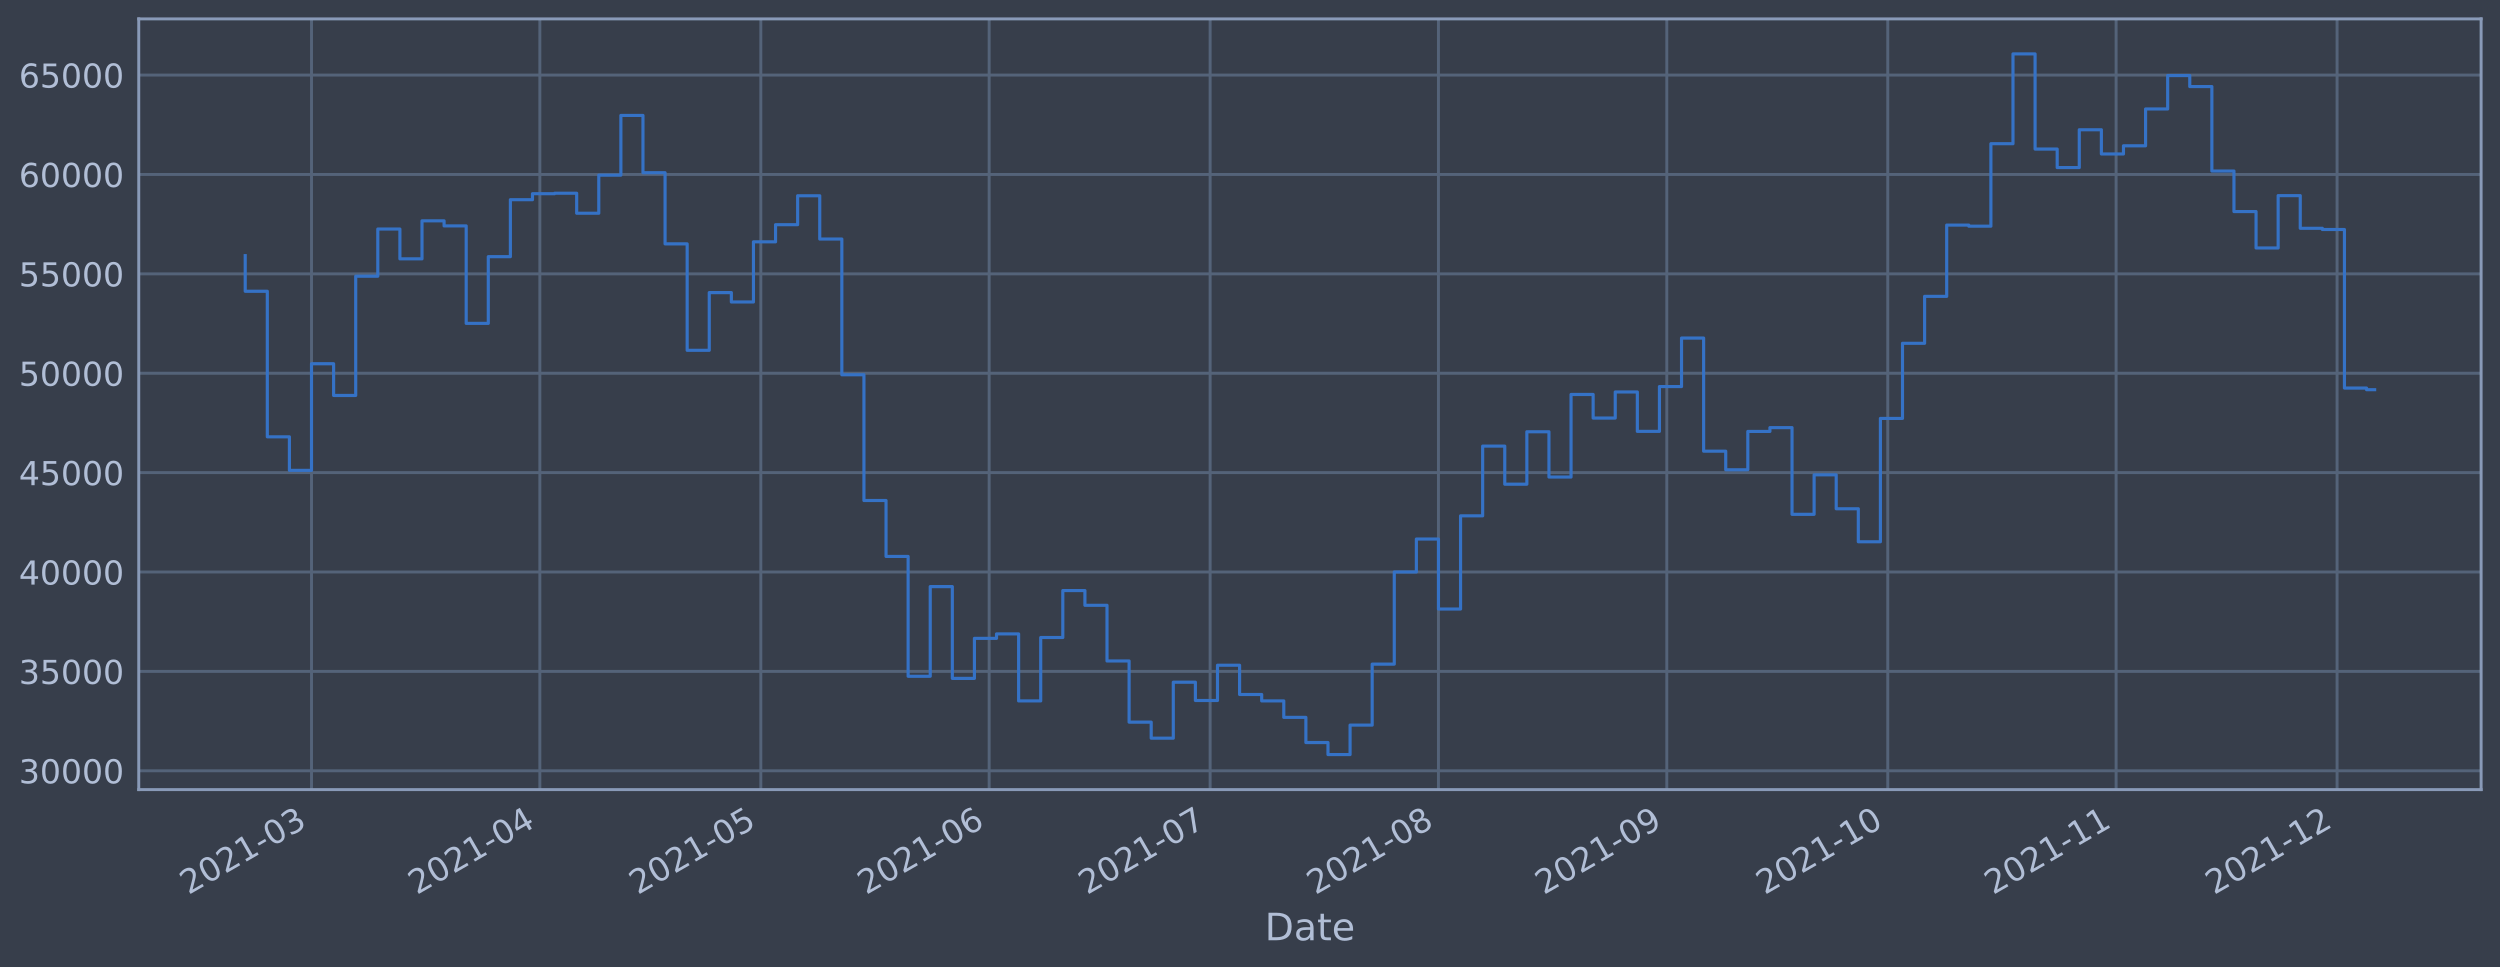
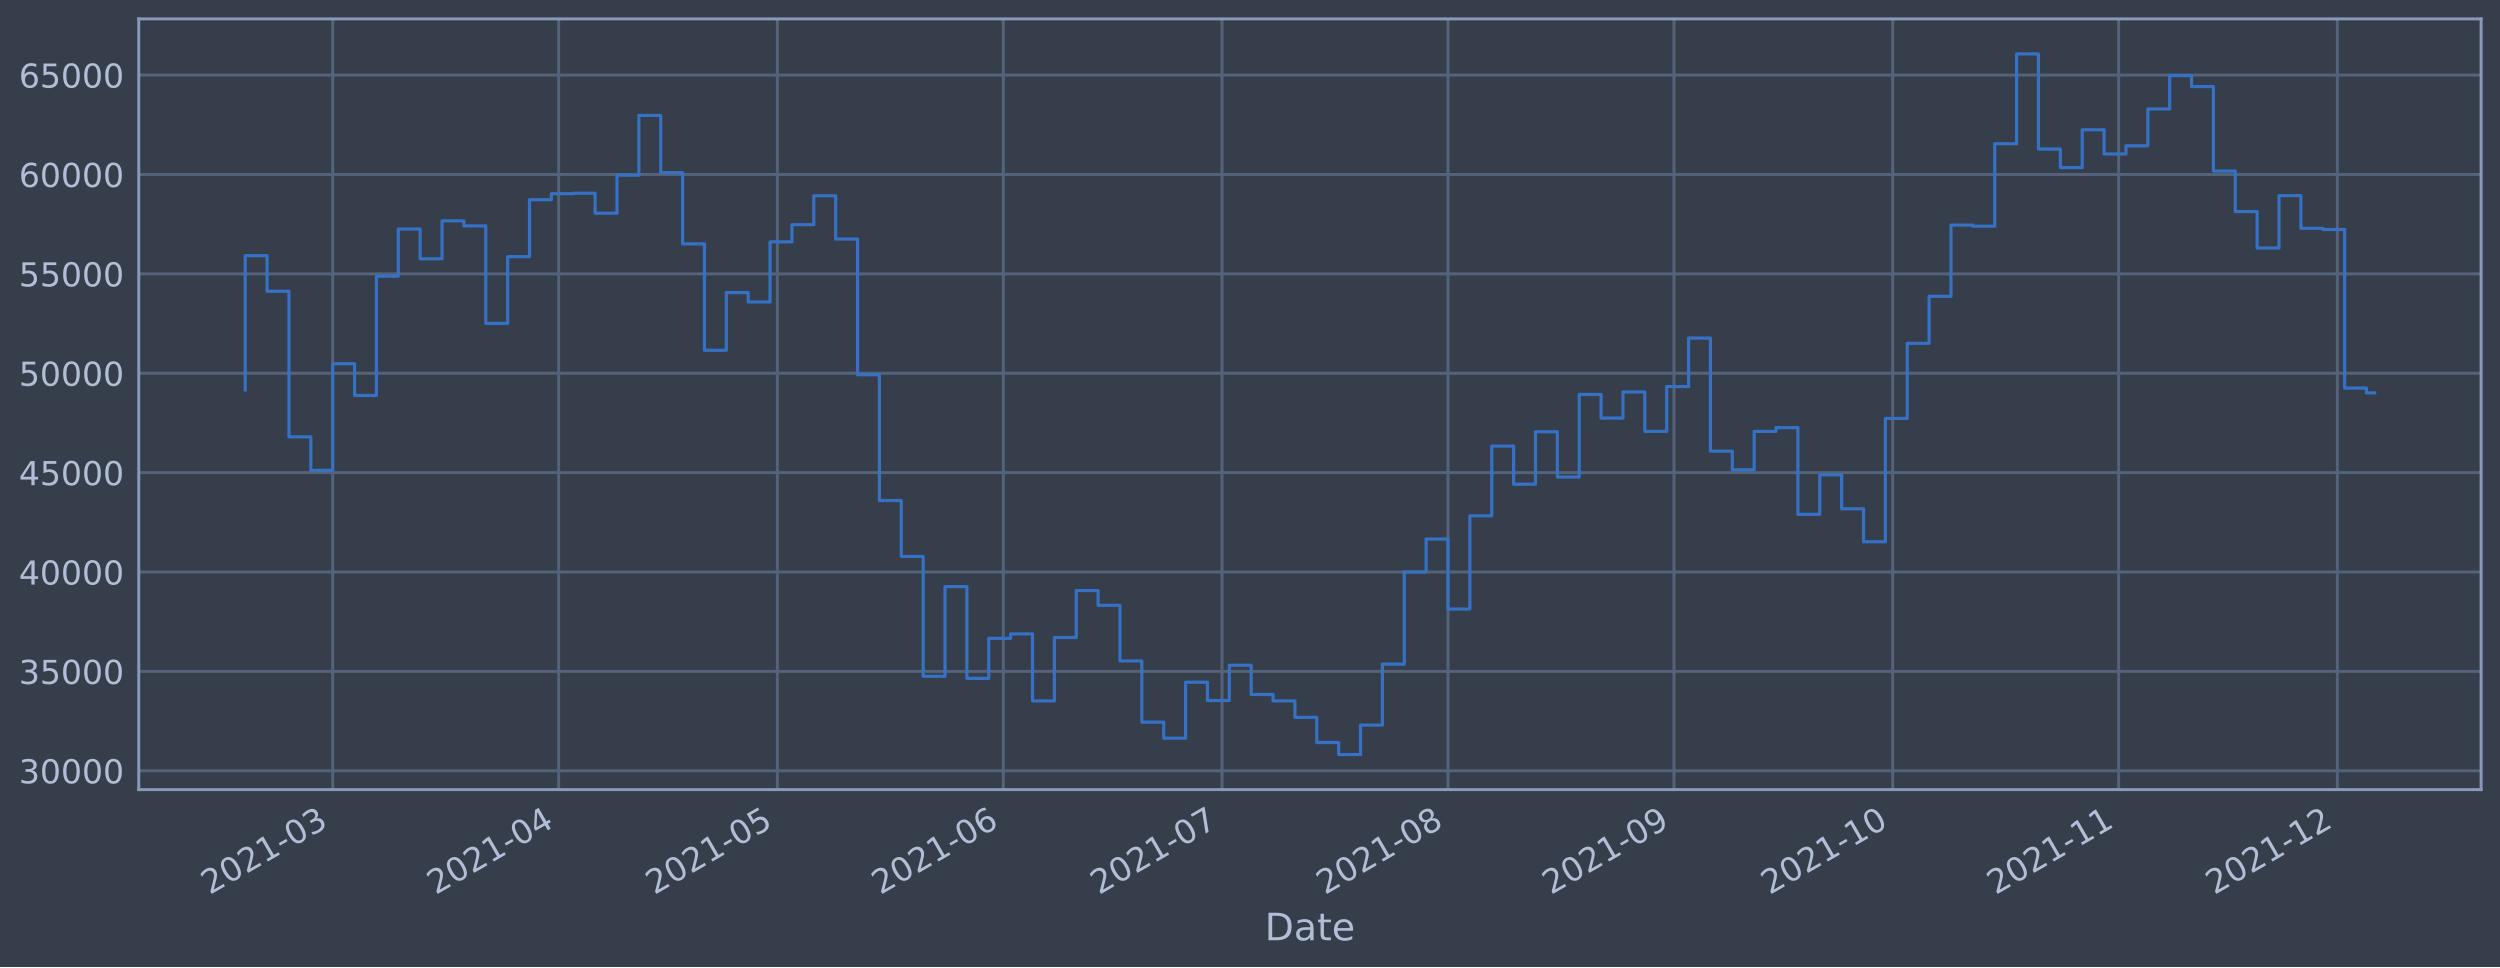
<svg xmlns="http://www.w3.org/2000/svg" xmlns:xlink="http://www.w3.org/1999/xlink" width="952.884pt" height="368.58pt" viewBox="0 0 952.884 368.58" version="1.1">
  <defs>
    <style type="text/css">*{stroke-linejoin: round; stroke-linecap: butt}</style>
  </defs>
  <g id="figure_1">
    <g id="patch_1">
      <path d="M 0 368.58  L 952.884 368.58  L 952.884 0  L 0 0  z " style="fill: #373e4b" />
    </g>
    <g id="axes_1">
      <g id="patch_2">
        <path d="M 52.884 300.96  L 945.684 300.96  L 945.684 7.2  L 52.884 7.2  z " style="fill: #373e4b" />
      </g>
      <g id="matplotlib.axis_1">
        <g id="xtick_1">
          <g id="line2d_1">
-             <path d="M 118.733 300.96  L 118.733 7.2  " clip-path="url(#p1b56b0f49c)" style="fill: none; stroke: #546379; stroke-width: 1.12; stroke-linecap: square" />
+             <path d="M 126.807 300.96  L 126.807 7.2  " clip-path="url(#pab1048959a)" style="fill: none; stroke: #546379; stroke-width: 1.12; stroke-linecap: square" />
          </g>
          <g id="line2d_2" />
          <g id="text_1">
-             <g style="fill: #b1bed6" transform="translate(71.82949 341.1745)rotate(-30)scale(0.126 -0.126)">
+             <g style="fill: #b1bed6" transform="translate(79.90373 341.1745)rotate(-30)scale(0.126 -0.126)">
              <defs>
                <path id="DejaVuSans-32" d="M 1228 531  L 3431 531  L 3431 0  L 469 0  L 469 531  Q 828 903 1448 1529  Q 2069 2156 2228 2338  Q 2531 2678 2651 2914  Q 2772 3150 2772 3378  Q 2772 3750 2511 3984  Q 2250 4219 1831 4219  Q 1534 4219 1204 4116  Q 875 4013 500 3803  L 500 4441  Q 881 4594 1212 4672  Q 1544 4750 1819 4750  Q 2544 4750 2975 4387  Q 3406 4025 3406 3419  Q 3406 3131 3298 2873  Q 3191 2616 2906 2266  Q 2828 2175 2409 1742  Q 1991 1309 1228 531  z " transform="scale(0.015625)" />
                <path id="DejaVuSans-30" d="M 2034 4250  Q 1547 4250 1301 3770  Q 1056 3291 1056 2328  Q 1056 1369 1301 889  Q 1547 409 2034 409  Q 2525 409 2770 889  Q 3016 1369 3016 2328  Q 3016 3291 2770 3770  Q 2525 4250 2034 4250  z M 2034 4750  Q 2819 4750 3233 4129  Q 3647 3509 3647 2328  Q 3647 1150 3233 529  Q 2819 -91 2034 -91  Q 1250 -91 836 529  Q 422 1150 422 2328  Q 422 3509 836 4129  Q 1250 4750 2034 4750  z " transform="scale(0.015625)" />
                <path id="DejaVuSans-31" d="M 794 531  L 1825 531  L 1825 4091  L 703 3866  L 703 4441  L 1819 4666  L 2450 4666  L 2450 531  L 3481 531  L 3481 0  L 794 0  L 794 531  z " transform="scale(0.015625)" />
                <path id="DejaVuSans-2d" d="M 313 2009  L 1997 2009  L 1997 1497  L 313 1497  L 313 2009  z " transform="scale(0.015625)" />
                <path id="DejaVuSans-33" d="M 2597 2516  Q 3050 2419 3304 2112  Q 3559 1806 3559 1356  Q 3559 666 3084 287  Q 2609 -91 1734 -91  Q 1441 -91 1130 -33  Q 819 25 488 141  L 488 750  Q 750 597 1062 519  Q 1375 441 1716 441  Q 2309 441 2620 675  Q 2931 909 2931 1356  Q 2931 1769 2642 2001  Q 2353 2234 1838 2234  L 1294 2234  L 1294 2753  L 1863 2753  Q 2328 2753 2575 2939  Q 2822 3125 2822 3475  Q 2822 3834 2567 4026  Q 2313 4219 1838 4219  Q 1578 4219 1281 4162  Q 984 4106 628 3988  L 628 4550  Q 988 4650 1302 4700  Q 1616 4750 1894 4750  Q 2613 4750 3031 4423  Q 3450 4097 3450 3541  Q 3450 3153 3228 2886  Q 3006 2619 2597 2516  z " transform="scale(0.015625)" />
              </defs>
              <use xlink:href="#DejaVuSans-32" />
              <use xlink:href="#DejaVuSans-30" x="63.623" />
              <use xlink:href="#DejaVuSans-32" x="127.246" />
              <use xlink:href="#DejaVuSans-31" x="190.869" />
              <use xlink:href="#DejaVuSans-2d" x="254.492" />
              <use xlink:href="#DejaVuSans-30" x="290.576" />
              <use xlink:href="#DejaVuSans-33" x="354.199" />
            </g>
          </g>
        </g>
        <g id="xtick_2">
          <g id="line2d_3">
-             <path d="M 205.764 300.96  L 205.764 7.2  " clip-path="url(#p1b56b0f49c)" style="fill: none; stroke: #546379; stroke-width: 1.12; stroke-linecap: square" />
+             <path d="M 212.939 300.96  L 212.939 7.2  " clip-path="url(#pab1048959a)" style="fill: none; stroke: #546379; stroke-width: 1.12; stroke-linecap: square" />
          </g>
          <g id="line2d_4" />
          <g id="text_2">
-             <g style="fill: #b1bed6" transform="translate(158.8609 341.1745)rotate(-30)scale(0.126 -0.126)">
+             <g style="fill: #b1bed6" transform="translate(166.0358 341.1745)rotate(-30)scale(0.126 -0.126)">
              <defs>
                <path id="DejaVuSans-34" d="M 2419 4116  L 825 1625  L 2419 1625  L 2419 4116  z M 2253 4666  L 3047 4666  L 3047 1625  L 3713 1625  L 3713 1100  L 3047 1100  L 3047 0  L 2419 0  L 2419 1100  L 313 1100  L 313 1709  L 2253 4666  z " transform="scale(0.015625)" />
              </defs>
              <use xlink:href="#DejaVuSans-32" />
              <use xlink:href="#DejaVuSans-30" x="63.623" />
              <use xlink:href="#DejaVuSans-32" x="127.246" />
              <use xlink:href="#DejaVuSans-31" x="190.869" />
              <use xlink:href="#DejaVuSans-2d" x="254.492" />
              <use xlink:href="#DejaVuSans-30" x="290.576" />
              <use xlink:href="#DejaVuSans-34" x="354.199" />
            </g>
          </g>
        </g>
        <g id="xtick_3">
          <g id="line2d_5">
-             <path d="M 289.988 300.96  L 289.988 7.2  " clip-path="url(#p1b56b0f49c)" style="fill: none; stroke: #546379; stroke-width: 1.12; stroke-linecap: square" />
+             <path d="M 296.293 300.96  L 296.293 7.2  " clip-path="url(#pab1048959a)" style="fill: none; stroke: #546379; stroke-width: 1.12; stroke-linecap: square" />
          </g>
          <g id="line2d_6" />
          <g id="text_3">
-             <g style="fill: #b1bed6" transform="translate(243.0849 341.1745)rotate(-30)scale(0.126 -0.126)">
+             <g style="fill: #b1bed6" transform="translate(249.3894 341.1745)rotate(-30)scale(0.126 -0.126)">
              <defs>
                <path id="DejaVuSans-35" d="M 691 4666  L 3169 4666  L 3169 4134  L 1269 4134  L 1269 2991  Q 1406 3038 1543 3061  Q 1681 3084 1819 3084  Q 2600 3084 3056 2656  Q 3513 2228 3513 1497  Q 3513 744 3044 326  Q 2575 -91 1722 -91  Q 1428 -91 1123 -41  Q 819 9 494 109  L 494 744  Q 775 591 1075 516  Q 1375 441 1709 441  Q 2250 441 2565 725  Q 2881 1009 2881 1497  Q 2881 1984 2565 2268  Q 2250 2553 1709 2553  Q 1456 2553 1204 2497  Q 953 2441 691 2322  L 691 4666  z " transform="scale(0.015625)" />
              </defs>
              <use xlink:href="#DejaVuSans-32" />
              <use xlink:href="#DejaVuSans-30" x="63.623" />
              <use xlink:href="#DejaVuSans-32" x="127.246" />
              <use xlink:href="#DejaVuSans-31" x="190.869" />
              <use xlink:href="#DejaVuSans-2d" x="254.492" />
              <use xlink:href="#DejaVuSans-30" x="290.576" />
              <use xlink:href="#DejaVuSans-35" x="354.199" />
            </g>
          </g>
        </g>
        <g id="xtick_4">
          <g id="line2d_7">
-             <path d="M 377.02 300.96  L 377.02 7.2  " clip-path="url(#p1b56b0f49c)" style="fill: none; stroke: #546379; stroke-width: 1.12; stroke-linecap: square" />
+             <path d="M 382.425 300.96  L 382.425 7.2  " clip-path="url(#pab1048959a)" style="fill: none; stroke: #546379; stroke-width: 1.12; stroke-linecap: square" />
          </g>
          <g id="line2d_8" />
          <g id="text_4">
-             <g style="fill: #b1bed6" transform="translate(330.1163 341.1745)rotate(-30)scale(0.126 -0.126)">
+             <g style="fill: #b1bed6" transform="translate(335.5214 341.1745)rotate(-30)scale(0.126 -0.126)">
              <defs>
                <path id="DejaVuSans-36" d="M 2113 2584  Q 1688 2584 1439 2293  Q 1191 2003 1191 1497  Q 1191 994 1439 701  Q 1688 409 2113 409  Q 2538 409 2786 701  Q 3034 994 3034 1497  Q 3034 2003 2786 2293  Q 2538 2584 2113 2584  z M 3366 4563  L 3366 3988  Q 3128 4100 2886 4159  Q 2644 4219 2406 4219  Q 1781 4219 1451 3797  Q 1122 3375 1075 2522  Q 1259 2794 1537 2939  Q 1816 3084 2150 3084  Q 2853 3084 3261 2657  Q 3669 2231 3669 1497  Q 3669 778 3244 343  Q 2819 -91 2113 -91  Q 1303 -91 875 529  Q 447 1150 447 2328  Q 447 3434 972 4092  Q 1497 4750 2381 4750  Q 2619 4750 2861 4703  Q 3103 4656 3366 4563  z " transform="scale(0.015625)" />
              </defs>
              <use xlink:href="#DejaVuSans-32" />
              <use xlink:href="#DejaVuSans-30" x="63.623" />
              <use xlink:href="#DejaVuSans-32" x="127.246" />
              <use xlink:href="#DejaVuSans-31" x="190.869" />
              <use xlink:href="#DejaVuSans-2d" x="254.492" />
              <use xlink:href="#DejaVuSans-30" x="290.576" />
              <use xlink:href="#DejaVuSans-36" x="354.199" />
            </g>
          </g>
        </g>
        <g id="xtick_5">
          <g id="line2d_9">
-             <path d="M 461.244 300.96  L 461.244 7.2  " clip-path="url(#p1b56b0f49c)" style="fill: none; stroke: #546379; stroke-width: 1.12; stroke-linecap: square" />
+             <path d="M 465.778 300.96  L 465.778 7.2  " clip-path="url(#pab1048959a)" style="fill: none; stroke: #546379; stroke-width: 1.12; stroke-linecap: square" />
          </g>
          <g id="line2d_10" />
          <g id="text_5">
-             <g style="fill: #b1bed6" transform="translate(414.3403 341.1745)rotate(-30)scale(0.126 -0.126)">
+             <g style="fill: #b1bed6" transform="translate(418.875 341.1745)rotate(-30)scale(0.126 -0.126)">
              <defs>
                <path id="DejaVuSans-37" d="M 525 4666  L 3525 4666  L 3525 4397  L 1831 0  L 1172 0  L 2766 4134  L 525 4134  L 525 4666  z " transform="scale(0.015625)" />
              </defs>
              <use xlink:href="#DejaVuSans-32" />
              <use xlink:href="#DejaVuSans-30" x="63.623" />
              <use xlink:href="#DejaVuSans-32" x="127.246" />
              <use xlink:href="#DejaVuSans-31" x="190.869" />
              <use xlink:href="#DejaVuSans-2d" x="254.492" />
              <use xlink:href="#DejaVuSans-30" x="290.576" />
              <use xlink:href="#DejaVuSans-37" x="354.199" />
            </g>
          </g>
        </g>
        <g id="xtick_6">
          <g id="line2d_11">
-             <path d="M 548.275 300.96  L 548.275 7.2  " clip-path="url(#p1b56b0f49c)" style="fill: none; stroke: #546379; stroke-width: 1.12; stroke-linecap: square" />
+             <path d="M 551.91 300.96  L 551.91 7.2  " clip-path="url(#pab1048959a)" style="fill: none; stroke: #546379; stroke-width: 1.12; stroke-linecap: square" />
          </g>
          <g id="line2d_12" />
          <g id="text_6">
-             <g style="fill: #b1bed6" transform="translate(501.3717 341.1745)rotate(-30)scale(0.126 -0.126)">
+             <g style="fill: #b1bed6" transform="translate(505.0071 341.1745)rotate(-30)scale(0.126 -0.126)">
              <defs>
                <path id="DejaVuSans-38" d="M 2034 2216  Q 1584 2216 1326 1975  Q 1069 1734 1069 1313  Q 1069 891 1326 650  Q 1584 409 2034 409  Q 2484 409 2743 651  Q 3003 894 3003 1313  Q 3003 1734 2745 1975  Q 2488 2216 2034 2216  z M 1403 2484  Q 997 2584 770 2862  Q 544 3141 544 3541  Q 544 4100 942 4425  Q 1341 4750 2034 4750  Q 2731 4750 3128 4425  Q 3525 4100 3525 3541  Q 3525 3141 3298 2862  Q 3072 2584 2669 2484  Q 3125 2378 3379 2068  Q 3634 1759 3634 1313  Q 3634 634 3220 271  Q 2806 -91 2034 -91  Q 1263 -91 848 271  Q 434 634 434 1313  Q 434 1759 690 2068  Q 947 2378 1403 2484  z M 1172 3481  Q 1172 3119 1398 2916  Q 1625 2713 2034 2713  Q 2441 2713 2670 2916  Q 2900 3119 2900 3481  Q 2900 3844 2670 4047  Q 2441 4250 2034 4250  Q 1625 4250 1398 4047  Q 1172 3844 1172 3481  z " transform="scale(0.015625)" />
              </defs>
              <use xlink:href="#DejaVuSans-32" />
              <use xlink:href="#DejaVuSans-30" x="63.623" />
              <use xlink:href="#DejaVuSans-32" x="127.246" />
              <use xlink:href="#DejaVuSans-31" x="190.869" />
              <use xlink:href="#DejaVuSans-2d" x="254.492" />
              <use xlink:href="#DejaVuSans-30" x="290.576" />
              <use xlink:href="#DejaVuSans-38" x="354.199" />
            </g>
          </g>
        </g>
        <g id="xtick_7">
          <g id="line2d_13">
-             <path d="M 635.306 300.96  L 635.306 7.2  " clip-path="url(#p1b56b0f49c)" style="fill: none; stroke: #546379; stroke-width: 1.12; stroke-linecap: square" />
+             <path d="M 638.042 300.96  L 638.042 7.2  " clip-path="url(#pab1048959a)" style="fill: none; stroke: #546379; stroke-width: 1.12; stroke-linecap: square" />
          </g>
          <g id="line2d_14" />
          <g id="text_7">
-             <g style="fill: #b1bed6" transform="translate(588.4032 341.1745)rotate(-30)scale(0.126 -0.126)">
+             <g style="fill: #b1bed6" transform="translate(591.1391 341.1745)rotate(-30)scale(0.126 -0.126)">
              <defs>
                <path id="DejaVuSans-39" d="M 703 97  L 703 672  Q 941 559 1184 500  Q 1428 441 1663 441  Q 2288 441 2617 861  Q 2947 1281 2994 2138  Q 2813 1869 2534 1725  Q 2256 1581 1919 1581  Q 1219 1581 811 2004  Q 403 2428 403 3163  Q 403 3881 828 4315  Q 1253 4750 1959 4750  Q 2769 4750 3195 4129  Q 3622 3509 3622 2328  Q 3622 1225 3098 567  Q 2575 -91 1691 -91  Q 1453 -91 1209 -44  Q 966 3 703 97  z M 1959 2075  Q 2384 2075 2632 2365  Q 2881 2656 2881 3163  Q 2881 3666 2632 3958  Q 2384 4250 1959 4250  Q 1534 4250 1286 3958  Q 1038 3666 1038 3163  Q 1038 2656 1286 2365  Q 1534 2075 1959 2075  z " transform="scale(0.015625)" />
              </defs>
              <use xlink:href="#DejaVuSans-32" />
              <use xlink:href="#DejaVuSans-30" x="63.623" />
              <use xlink:href="#DejaVuSans-32" x="127.246" />
              <use xlink:href="#DejaVuSans-31" x="190.869" />
              <use xlink:href="#DejaVuSans-2d" x="254.492" />
              <use xlink:href="#DejaVuSans-30" x="290.576" />
              <use xlink:href="#DejaVuSans-39" x="354.199" />
            </g>
          </g>
        </g>
        <g id="xtick_8">
          <g id="line2d_15">
-             <path d="M 719.53 300.96  L 719.53 7.2  " clip-path="url(#p1b56b0f49c)" style="fill: none; stroke: #546379; stroke-width: 1.12; stroke-linecap: square" />
+             <path d="M 721.396 300.96  L 721.396 7.2  " clip-path="url(#pab1048959a)" style="fill: none; stroke: #546379; stroke-width: 1.12; stroke-linecap: square" />
          </g>
          <g id="line2d_16" />
          <g id="text_8">
-             <g style="fill: #b1bed6" transform="translate(672.6271 341.1745)rotate(-30)scale(0.126 -0.126)">
+             <g style="fill: #b1bed6" transform="translate(674.4927 341.1745)rotate(-30)scale(0.126 -0.126)">
              <use xlink:href="#DejaVuSans-32" />
              <use xlink:href="#DejaVuSans-30" x="63.623" />
              <use xlink:href="#DejaVuSans-32" x="127.246" />
              <use xlink:href="#DejaVuSans-31" x="190.869" />
              <use xlink:href="#DejaVuSans-2d" x="254.492" />
              <use xlink:href="#DejaVuSans-31" x="290.576" />
              <use xlink:href="#DejaVuSans-30" x="354.199" />
            </g>
          </g>
        </g>
        <g id="xtick_9">
          <g id="line2d_17">
-             <path d="M 806.562 300.96  L 806.562 7.2  " clip-path="url(#p1b56b0f49c)" style="fill: none; stroke: #546379; stroke-width: 1.12; stroke-linecap: square" />
+             <path d="M 807.528 300.96  L 807.528 7.2  " clip-path="url(#pab1048959a)" style="fill: none; stroke: #546379; stroke-width: 1.12; stroke-linecap: square" />
          </g>
          <g id="line2d_18" />
          <g id="text_9">
-             <g style="fill: #b1bed6" transform="translate(759.6586 341.1745)rotate(-30)scale(0.126 -0.126)">
+             <g style="fill: #b1bed6" transform="translate(760.6248 341.1745)rotate(-30)scale(0.126 -0.126)">
              <use xlink:href="#DejaVuSans-32" />
              <use xlink:href="#DejaVuSans-30" x="63.623" />
              <use xlink:href="#DejaVuSans-32" x="127.246" />
              <use xlink:href="#DejaVuSans-31" x="190.869" />
              <use xlink:href="#DejaVuSans-2d" x="254.492" />
              <use xlink:href="#DejaVuSans-31" x="290.576" />
              <use xlink:href="#DejaVuSans-31" x="354.199" />
            </g>
          </g>
        </g>
        <g id="xtick_10">
          <g id="line2d_19">
-             <path d="M 890.786 300.96  L 890.786 7.2  " clip-path="url(#p1b56b0f49c)" style="fill: none; stroke: #546379; stroke-width: 1.12; stroke-linecap: square" />
+             <path d="M 890.882 300.96  L 890.882 7.2  " clip-path="url(#pab1048959a)" style="fill: none; stroke: #546379; stroke-width: 1.12; stroke-linecap: square" />
          </g>
          <g id="line2d_20" />
          <g id="text_10">
-             <g style="fill: #b1bed6" transform="translate(843.8825 341.1745)rotate(-30)scale(0.126 -0.126)">
+             <g style="fill: #b1bed6" transform="translate(843.9784 341.1745)rotate(-30)scale(0.126 -0.126)">
              <use xlink:href="#DejaVuSans-32" />
              <use xlink:href="#DejaVuSans-30" x="63.623" />
              <use xlink:href="#DejaVuSans-32" x="127.246" />
              <use xlink:href="#DejaVuSans-31" x="190.869" />
              <use xlink:href="#DejaVuSans-2d" x="254.492" />
              <use xlink:href="#DejaVuSans-31" x="290.576" />
              <use xlink:href="#DejaVuSans-32" x="354.199" />
            </g>
          </g>
        </g>
        <g id="text_11">
          <g style="fill: #b1bed6" transform="translate(482.0746 358.3856)scale(0.144 -0.144)">
            <defs>
              <path id="DejaVuSans-44" d="M 1259 4147  L 1259 519  L 2022 519  Q 2988 519 3436 956  Q 3884 1394 3884 2338  Q 3884 3275 3436 3711  Q 2988 4147 2022 4147  L 1259 4147  z M 628 4666  L 1925 4666  Q 3281 4666 3915 4102  Q 4550 3538 4550 2338  Q 4550 1131 3912 565  Q 3275 0 1925 0  L 628 0  L 628 4666  z " transform="scale(0.015625)" />
              <path id="DejaVuSans-61" d="M 2194 1759  Q 1497 1759 1228 1600  Q 959 1441 959 1056  Q 959 750 1161 570  Q 1363 391 1709 391  Q 2188 391 2477 730  Q 2766 1069 2766 1631  L 2766 1759  L 2194 1759  z M 3341 1997  L 3341 0  L 2766 0  L 2766 531  Q 2569 213 2275 61  Q 1981 -91 1556 -91  Q 1019 -91 701 211  Q 384 513 384 1019  Q 384 1609 779 1909  Q 1175 2209 1959 2209  L 2766 2209  L 2766 2266  Q 2766 2663 2505 2880  Q 2244 3097 1772 3097  Q 1472 3097 1187 3025  Q 903 2953 641 2809  L 641 3341  Q 956 3463 1253 3523  Q 1550 3584 1831 3584  Q 2591 3584 2966 3190  Q 3341 2797 3341 1997  z " transform="scale(0.015625)" />
              <path id="DejaVuSans-74" d="M 1172 4494  L 1172 3500  L 2356 3500  L 2356 3053  L 1172 3053  L 1172 1153  Q 1172 725 1289 603  Q 1406 481 1766 481  L 2356 481  L 2356 0  L 1766 0  Q 1100 0 847 248  Q 594 497 594 1153  L 594 3053  L 172 3053  L 172 3500  L 594 3500  L 594 4494  L 1172 4494  z " transform="scale(0.015625)" />
              <path id="DejaVuSans-65" d="M 3597 1894  L 3597 1613  L 953 1613  Q 991 1019 1311 708  Q 1631 397 2203 397  Q 2534 397 2845 478  Q 3156 559 3463 722  L 3463 178  Q 3153 47 2828 -22  Q 2503 -91 2169 -91  Q 1331 -91 842 396  Q 353 884 353 1716  Q 353 2575 817 3079  Q 1281 3584 2069 3584  Q 2775 3584 3186 3129  Q 3597 2675 3597 1894  z M 3022 2063  Q 3016 2534 2758 2815  Q 2500 3097 2075 3097  Q 1594 3097 1305 2825  Q 1016 2553 972 2059  L 3022 2063  z " transform="scale(0.015625)" />
            </defs>
            <use xlink:href="#DejaVuSans-44" />
            <use xlink:href="#DejaVuSans-61" x="77.002" />
            <use xlink:href="#DejaVuSans-74" x="138.281" />
            <use xlink:href="#DejaVuSans-65" x="177.49" />
          </g>
        </g>
      </g>
      <g id="matplotlib.axis_2">
        <g id="ytick_1">
          <g id="line2d_21">
-             <path d="M 52.884 293.789  L 945.684 293.789  " clip-path="url(#p1b56b0f49c)" style="fill: none; stroke: #546379; stroke-width: 1.12; stroke-linecap: square" />
+             <path d="M 52.884 293.789  L 945.684 293.789  " clip-path="url(#pab1048959a)" style="fill: none; stroke: #546379; stroke-width: 1.12; stroke-linecap: square" />
          </g>
          <g id="line2d_22" />
          <g id="text_12">
            <g style="fill: #b1bed6" transform="translate(7.2 298.5763)scale(0.126 -0.126)">
              <use xlink:href="#DejaVuSans-33" />
              <use xlink:href="#DejaVuSans-30" x="63.623" />
              <use xlink:href="#DejaVuSans-30" x="127.246" />
              <use xlink:href="#DejaVuSans-30" x="190.869" />
              <use xlink:href="#DejaVuSans-30" x="254.492" />
            </g>
          </g>
        </g>
        <g id="ytick_2">
          <g id="line2d_23">
-             <path d="M 52.884 255.907  L 945.684 255.907  " clip-path="url(#p1b56b0f49c)" style="fill: none; stroke: #546379; stroke-width: 1.12; stroke-linecap: square" />
+             <path d="M 52.884 255.907  L 945.684 255.907  " clip-path="url(#pab1048959a)" style="fill: none; stroke: #546379; stroke-width: 1.12; stroke-linecap: square" />
          </g>
          <g id="line2d_24" />
          <g id="text_13">
            <g style="fill: #b1bed6" transform="translate(7.2 260.6936)scale(0.126 -0.126)">
              <use xlink:href="#DejaVuSans-33" />
              <use xlink:href="#DejaVuSans-35" x="63.623" />
              <use xlink:href="#DejaVuSans-30" x="127.246" />
              <use xlink:href="#DejaVuSans-30" x="190.869" />
              <use xlink:href="#DejaVuSans-30" x="254.492" />
            </g>
          </g>
        </g>
        <g id="ytick_3">
          <g id="line2d_25">
-             <path d="M 52.884 218.024  L 945.684 218.024  " clip-path="url(#p1b56b0f49c)" style="fill: none; stroke: #546379; stroke-width: 1.12; stroke-linecap: square" />
+             <path d="M 52.884 218.024  L 945.684 218.024  " clip-path="url(#pab1048959a)" style="fill: none; stroke: #546379; stroke-width: 1.12; stroke-linecap: square" />
          </g>
          <g id="line2d_26" />
          <g id="text_14">
            <g style="fill: #b1bed6" transform="translate(7.2 222.811)scale(0.126 -0.126)">
              <use xlink:href="#DejaVuSans-34" />
              <use xlink:href="#DejaVuSans-30" x="63.623" />
              <use xlink:href="#DejaVuSans-30" x="127.246" />
              <use xlink:href="#DejaVuSans-30" x="190.869" />
              <use xlink:href="#DejaVuSans-30" x="254.492" />
            </g>
          </g>
        </g>
        <g id="ytick_4">
          <g id="line2d_27">
-             <path d="M 52.884 180.141  L 945.684 180.141  " clip-path="url(#p1b56b0f49c)" style="fill: none; stroke: #546379; stroke-width: 1.12; stroke-linecap: square" />
+             <path d="M 52.884 180.141  L 945.684 180.141  " clip-path="url(#pab1048959a)" style="fill: none; stroke: #546379; stroke-width: 1.12; stroke-linecap: square" />
          </g>
          <g id="line2d_28" />
          <g id="text_15">
            <g style="fill: #b1bed6" transform="translate(7.2 184.9284)scale(0.126 -0.126)">
              <use xlink:href="#DejaVuSans-34" />
              <use xlink:href="#DejaVuSans-35" x="63.623" />
              <use xlink:href="#DejaVuSans-30" x="127.246" />
              <use xlink:href="#DejaVuSans-30" x="190.869" />
              <use xlink:href="#DejaVuSans-30" x="254.492" />
            </g>
          </g>
        </g>
        <g id="ytick_5">
          <g id="line2d_29">
-             <path d="M 52.884 142.259  L 945.684 142.259  " clip-path="url(#p1b56b0f49c)" style="fill: none; stroke: #546379; stroke-width: 1.12; stroke-linecap: square" />
+             <path d="M 52.884 142.259  L 945.684 142.259  " clip-path="url(#pab1048959a)" style="fill: none; stroke: #546379; stroke-width: 1.12; stroke-linecap: square" />
          </g>
          <g id="line2d_30" />
          <g id="text_16">
            <g style="fill: #b1bed6" transform="translate(7.2 147.0457)scale(0.126 -0.126)">
              <use xlink:href="#DejaVuSans-35" />
              <use xlink:href="#DejaVuSans-30" x="63.623" />
              <use xlink:href="#DejaVuSans-30" x="127.246" />
              <use xlink:href="#DejaVuSans-30" x="190.869" />
              <use xlink:href="#DejaVuSans-30" x="254.492" />
            </g>
          </g>
        </g>
        <g id="ytick_6">
          <g id="line2d_31">
-             <path d="M 52.884 104.376  L 945.684 104.376  " clip-path="url(#p1b56b0f49c)" style="fill: none; stroke: #546379; stroke-width: 1.12; stroke-linecap: square" />
+             <path d="M 52.884 104.376  L 945.684 104.376  " clip-path="url(#pab1048959a)" style="fill: none; stroke: #546379; stroke-width: 1.12; stroke-linecap: square" />
          </g>
          <g id="line2d_32" />
          <g id="text_17">
            <g style="fill: #b1bed6" transform="translate(7.2 109.1631)scale(0.126 -0.126)">
              <use xlink:href="#DejaVuSans-35" />
              <use xlink:href="#DejaVuSans-35" x="63.623" />
              <use xlink:href="#DejaVuSans-30" x="127.246" />
              <use xlink:href="#DejaVuSans-30" x="190.869" />
              <use xlink:href="#DejaVuSans-30" x="254.492" />
            </g>
          </g>
        </g>
        <g id="ytick_7">
          <g id="line2d_33">
-             <path d="M 52.884 66.493  L 945.684 66.493  " clip-path="url(#p1b56b0f49c)" style="fill: none; stroke: #546379; stroke-width: 1.12; stroke-linecap: square" />
+             <path d="M 52.884 66.493  L 945.684 66.493  " clip-path="url(#pab1048959a)" style="fill: none; stroke: #546379; stroke-width: 1.12; stroke-linecap: square" />
          </g>
          <g id="line2d_34" />
          <g id="text_18">
            <g style="fill: #b1bed6" transform="translate(7.2 71.28047)scale(0.126 -0.126)">
              <use xlink:href="#DejaVuSans-36" />
              <use xlink:href="#DejaVuSans-30" x="63.623" />
              <use xlink:href="#DejaVuSans-30" x="127.246" />
              <use xlink:href="#DejaVuSans-30" x="190.869" />
              <use xlink:href="#DejaVuSans-30" x="254.492" />
            </g>
          </g>
        </g>
        <g id="ytick_8">
          <g id="line2d_35">
-             <path d="M 52.884 28.611  L 945.684 28.611  " clip-path="url(#p1b56b0f49c)" style="fill: none; stroke: #546379; stroke-width: 1.12; stroke-linecap: square" />
+             <path d="M 52.884 28.611  L 945.684 28.611  " clip-path="url(#pab1048959a)" style="fill: none; stroke: #546379; stroke-width: 1.12; stroke-linecap: square" />
          </g>
          <g id="line2d_36" />
          <g id="text_19">
            <g style="fill: #b1bed6" transform="translate(7.2 33.39783)scale(0.126 -0.126)">
              <use xlink:href="#DejaVuSans-36" />
              <use xlink:href="#DejaVuSans-35" x="63.623" />
              <use xlink:href="#DejaVuSans-30" x="127.246" />
              <use xlink:href="#DejaVuSans-30" x="190.869" />
              <use xlink:href="#DejaVuSans-30" x="254.492" />
            </g>
          </g>
        </g>
      </g>
      <g id="line2d_37">
-         <path d="M 93.466 97.432  L 93.466 111.018  L 101.888 111.018  L 101.888 166.5  L 110.31 166.5  L 110.31 179.278  L 118.733 179.278  L 118.733 138.639  L 127.155 138.639  L 127.155 150.732  L 135.578 150.732  L 135.578 105.274  L 144 105.274  L 144 87.304  L 152.422 87.304  L 152.422 98.658  L 160.845 98.658  L 160.845 84.178  L 169.267 84.178  L 169.267 86.108  L 177.69 86.108  L 177.69 123.255  L 186.112 123.255  L 186.112 97.831  L 194.534 97.831  L 194.534 76.115  L 202.957 76.115  L 202.957 73.833  L 211.379 73.833  L 211.379 73.66  L 219.802 73.66  L 219.802 81.278  L 228.224 81.278  L 228.224 66.76  L 236.646 66.76  L 236.646 43.998  L 245.069 43.998  L 245.069 65.834  L 253.491 65.834  L 253.491 92.951  L 261.914 92.951  L 261.914 133.522  L 270.336 133.522  L 270.336 111.523  L 278.758 111.523  L 278.758 115.103  L 287.181 115.103  L 287.181 92.174  L 295.603 92.174  L 295.603 85.638  L 304.025 85.638  L 304.025 74.609  L 312.448 74.609  L 312.448 91.117  L 320.87 91.117  L 320.87 142.846  L 329.293 142.846  L 329.293 190.777  L 337.715 190.777  L 337.715 212.082  L 346.137 212.082  L 346.137 257.766  L 354.56 257.766  L 354.56 223.585  L 362.982 223.585  L 362.982 258.576  L 371.405 258.576  L 371.405 243.31  L 379.827 243.31  L 379.827 241.621  L 388.249 241.621  L 388.249 267.159  L 396.672 267.159  L 396.672 242.992  L 405.094 242.992  L 405.094 225.094  L 413.517 225.094  L 413.517 230.716  L 421.939 230.716  L 421.939 251.935  L 430.361 251.935  L 430.361 275.245  L 438.784 275.245  L 438.784 281.359  L 447.206 281.359  L 447.206 260.023  L 455.629 260.023  L 455.629 266.992  L 464.051 266.992  L 464.051 253.563  L 472.473 253.563  L 472.473 264.703  L 480.896 264.703  L 480.896 267.153  L 489.318 267.153  L 489.318 273.434  L 497.741 273.434  L 497.741 283.021  L 506.163 283.021  L 506.163 287.607  L 514.585 287.607  L 514.585 276.379  L 523.008 276.379  L 523.008 253.14  L 531.43 253.14  L 531.43 218.005  L 539.853 218.005  L 539.853 205.454  L 548.275 205.454  L 548.275 232.131  L 556.697 232.131  L 556.697 196.613  L 565.12 196.613  L 565.12 170.038  L 573.542 170.038  L 573.542 184.553  L 581.965 184.553  L 581.965 164.561  L 590.387 164.561  L 590.387 181.824  L 598.809 181.824  L 598.809 150.35  L 607.232 150.35  L 607.232 159.347  L 615.654 159.347  L 615.654 149.404  L 624.077 149.404  L 624.077 164.422  L 632.499 164.422  L 632.499 147.342  L 640.921 147.342  L 640.921 128.855  L 649.344 128.855  L 649.344 171.971  L 657.766 171.971  L 657.766 179.044  L 666.189 179.044  L 666.189 164.442  L 674.611 164.442  L 674.611 162.991  L 683.033 162.991  L 683.033 196.04  L 691.456 196.04  L 691.456 180.983  L 699.878 180.983  L 699.878 193.911  L 708.301 193.911  L 708.301 206.49  L 716.723 206.49  L 716.723 159.479  L 725.145 159.479  L 725.145 130.85  L 733.568 130.85  L 733.568 112.958  L 741.99 112.958  L 741.99 85.798  L 750.413 85.798  L 750.413 86.21  L 758.835 86.21  L 758.835 54.779  L 767.257 54.779  L 767.257 20.553  L 775.68 20.553  L 775.68 56.816  L 784.102 56.816  L 784.102 63.878  L 792.525 63.878  L 792.525 49.452  L 800.947 49.452  L 800.947 58.693  L 809.369 58.693  L 809.369 55.569  L 817.792 55.569  L 817.792 41.542  L 826.214 41.542  L 826.214 28.787  L 834.636 28.787  L 834.636 32.998  L 843.059 32.998  L 843.059 65.188  L 851.481 65.188  L 851.481 80.639  L 859.904 80.639  L 859.904 94.515  L 868.326 94.515  L 868.326 74.559  L 876.748 74.559  L 876.748 87.009  L 885.171 87.009  L 885.171 87.482  L 893.593 87.482  L 893.593 147.912  L 902.016 147.912  L 902.016 148.534  L 905.102 148.534  L 905.102 148.534  " clip-path="url(#p1b56b0f49c)" style="fill: none; stroke: #3572c6; stroke-width: 1.2; stroke-linecap: square" />
+         <path d="M 93.466 148.622  L 93.466 97.432  L 101.801 97.432  L 101.801 111.018  L 110.136 111.018  L 110.136 166.5  L 118.472 166.5  L 118.472 179.278  L 126.807 179.278  L 126.807 138.639  L 135.142 138.639  L 135.142 150.732  L 143.478 150.732  L 143.478 105.274  L 151.813 105.274  L 151.813 87.304  L 160.148 87.304  L 160.148 98.658  L 168.484 98.658  L 168.484 84.178  L 176.819 84.178  L 176.819 86.108  L 185.155 86.108  L 185.155 123.255  L 193.49 123.255  L 193.49 97.831  L 201.825 97.831  L 201.825 76.115  L 210.161 76.115  L 210.161 73.833  L 218.496 73.833  L 218.496 73.66  L 226.831 73.66  L 226.831 81.278  L 235.167 81.278  L 235.167 66.76  L 243.502 66.76  L 243.502 43.998  L 251.837 43.998  L 251.837 65.834  L 260.173 65.834  L 260.173 92.951  L 268.508 92.951  L 268.508 133.522  L 276.843 133.522  L 276.843 111.523  L 285.179 111.523  L 285.179 115.103  L 293.514 115.103  L 293.514 92.174  L 301.85 92.174  L 301.85 85.638  L 310.185 85.638  L 310.185 74.609  L 318.52 74.609  L 318.52 91.117  L 326.856 91.117  L 326.856 142.846  L 335.191 142.846  L 335.191 190.777  L 343.526 190.777  L 343.526 212.082  L 351.862 212.082  L 351.862 257.766  L 360.197 257.766  L 360.197 223.585  L 368.532 223.585  L 368.532 258.576  L 376.868 258.576  L 376.868 243.31  L 385.203 243.31  L 385.203 241.621  L 393.539 241.621  L 393.539 267.159  L 401.874 267.159  L 401.874 242.992  L 410.209 242.992  L 410.209 225.094  L 418.545 225.094  L 418.545 230.716  L 426.88 230.716  L 426.88 251.935  L 435.215 251.935  L 435.215 275.245  L 443.551 275.245  L 443.551 281.359  L 451.886 281.359  L 451.886 260.023  L 460.221 260.023  L 460.221 266.992  L 468.557 266.992  L 468.557 253.563  L 476.892 253.563  L 476.892 264.703  L 485.227 264.703  L 485.227 267.153  L 493.563 267.153  L 493.563 273.434  L 501.898 273.434  L 501.898 283.021  L 510.234 283.021  L 510.234 287.607  L 518.569 287.607  L 518.569 276.379  L 526.904 276.379  L 526.904 253.14  L 535.24 253.14  L 535.24 218.005  L 543.575 218.005  L 543.575 205.454  L 551.91 205.454  L 551.91 232.131  L 560.246 232.131  L 560.246 196.613  L 568.581 196.613  L 568.581 170.038  L 576.916 170.038  L 576.916 184.553  L 585.252 184.553  L 585.252 164.561  L 593.587 164.561  L 593.587 181.824  L 601.923 181.824  L 601.923 150.35  L 610.258 150.35  L 610.258 159.347  L 618.593 159.347  L 618.593 149.404  L 626.929 149.404  L 626.929 164.422  L 635.264 164.422  L 635.264 147.342  L 643.599 147.342  L 643.599 128.855  L 651.935 128.855  L 651.935 171.971  L 660.27 171.971  L 660.27 179.044  L 668.605 179.044  L 668.605 164.442  L 676.941 164.442  L 676.941 162.991  L 685.276 162.991  L 685.276 196.04  L 693.611 196.04  L 693.611 180.983  L 701.947 180.983  L 701.947 193.911  L 710.282 193.911  L 710.282 206.49  L 718.618 206.49  L 718.618 159.479  L 726.953 159.479  L 726.953 130.85  L 735.288 130.85  L 735.288 112.958  L 743.624 112.958  L 743.624 85.798  L 751.959 85.798  L 751.959 86.21  L 760.294 86.21  L 760.294 54.779  L 768.63 54.779  L 768.63 20.553  L 776.965 20.553  L 776.965 56.816  L 785.3 56.816  L 785.3 63.878  L 793.636 63.878  L 793.636 49.452  L 801.971 49.452  L 801.971 58.693  L 810.307 58.693  L 810.307 55.569  L 818.642 55.569  L 818.642 41.542  L 826.977 41.542  L 826.977 28.787  L 835.313 28.787  L 835.313 32.998  L 843.648 32.998  L 843.648 65.188  L 851.983 65.188  L 851.983 80.639  L 860.319 80.639  L 860.319 94.515  L 868.654 94.515  L 868.654 74.559  L 876.989 74.559  L 876.989 87.009  L 885.325 87.009  L 885.325 87.482  L 893.66 87.482  L 893.66 147.912  L 901.995 147.912  L 901.995 149.764  L 905.102 149.764  L 905.102 149.764  " clip-path="url(#pab1048959a)" style="fill: none; stroke: #3572c6; stroke-width: 1.2; stroke-linecap: square" />
      </g>
      <g id="patch_3">
        <path d="M 52.884 300.96  L 52.884 7.2  " style="fill: none; stroke: #899ab8; stroke-width: 1.12; stroke-linejoin: miter; stroke-linecap: square" />
      </g>
      <g id="patch_4">
        <path d="M 945.684 300.96  L 945.684 7.2  " style="fill: none; stroke: #899ab8; stroke-width: 1.12; stroke-linejoin: miter; stroke-linecap: square" />
      </g>
      <g id="patch_5">
        <path d="M 52.884 300.96  L 945.684 300.96  " style="fill: none; stroke: #899ab8; stroke-width: 1.12; stroke-linejoin: miter; stroke-linecap: square" />
      </g>
      <g id="patch_6">
        <path d="M 52.884 7.2  L 945.684 7.2  " style="fill: none; stroke: #899ab8; stroke-width: 1.12; stroke-linejoin: miter; stroke-linecap: square" />
      </g>
    </g>
  </g>
  <defs>
-     <clipPath id="p1b56b0f49c">
+     <clipPath id="pab1048959a">
      <rect x="52.884" y="7.2" width="892.8" height="293.76" />
    </clipPath>
  </defs>
</svg>
